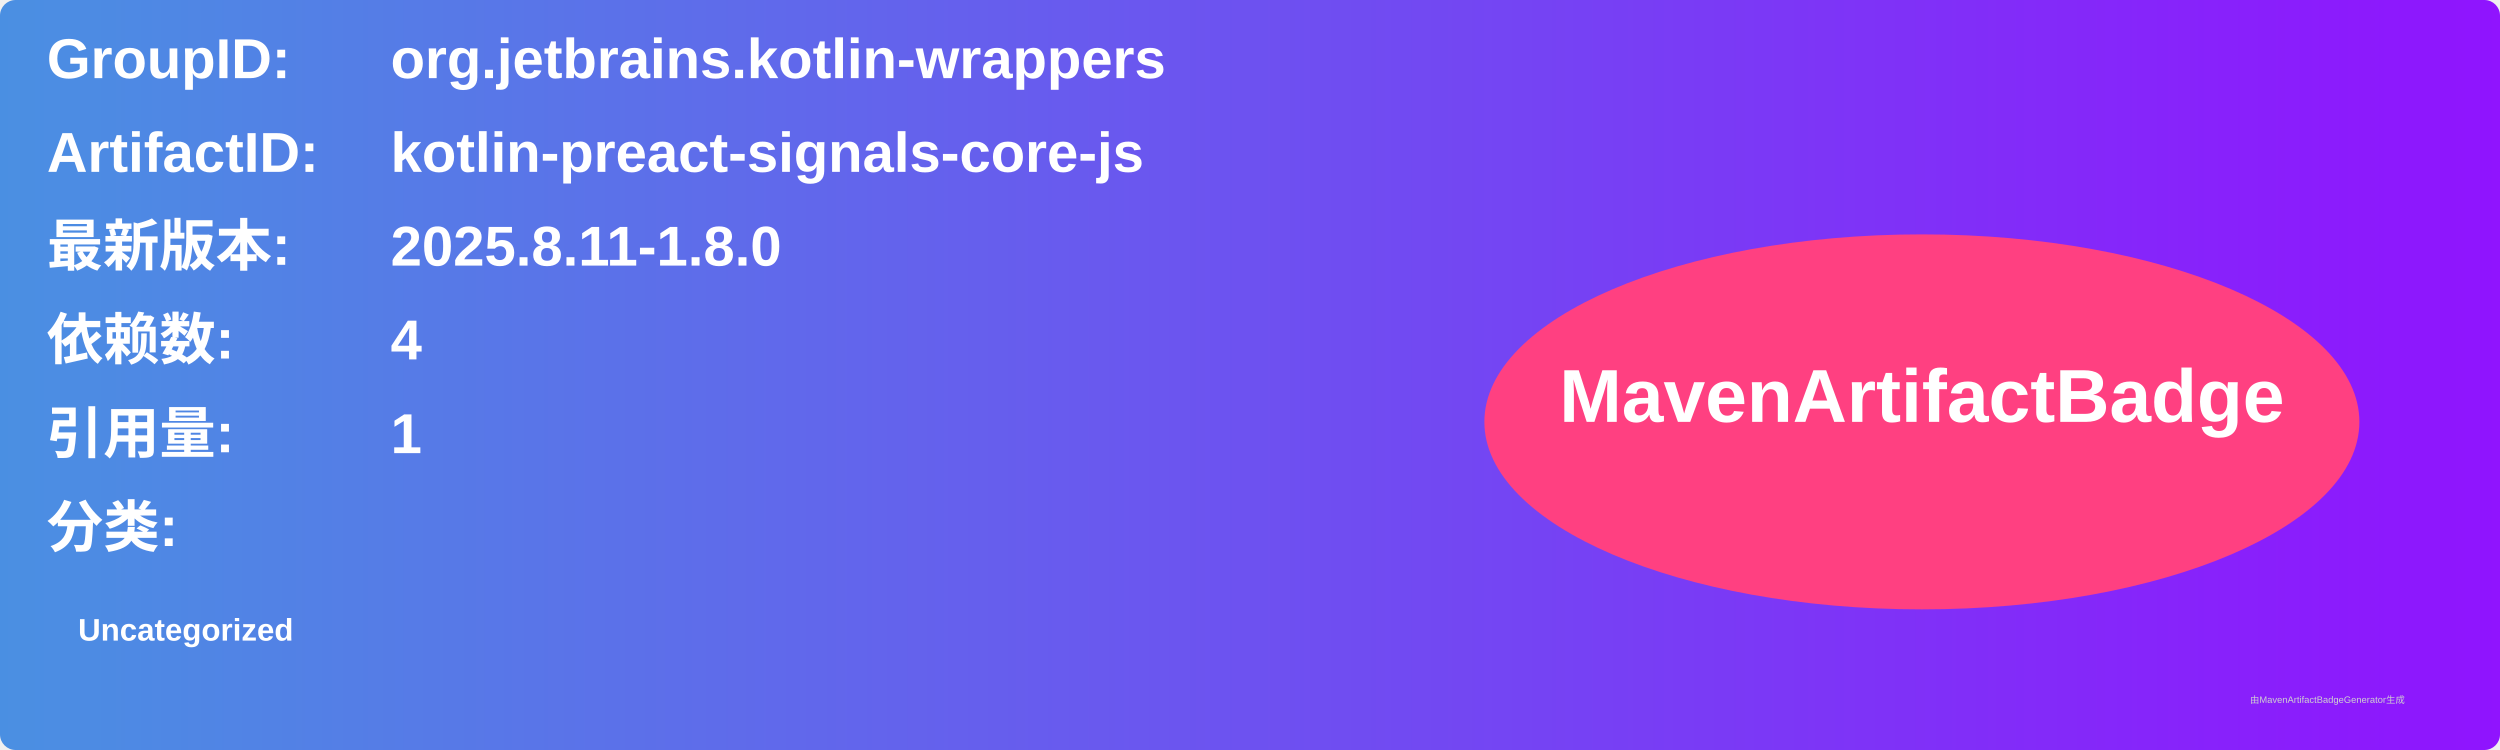
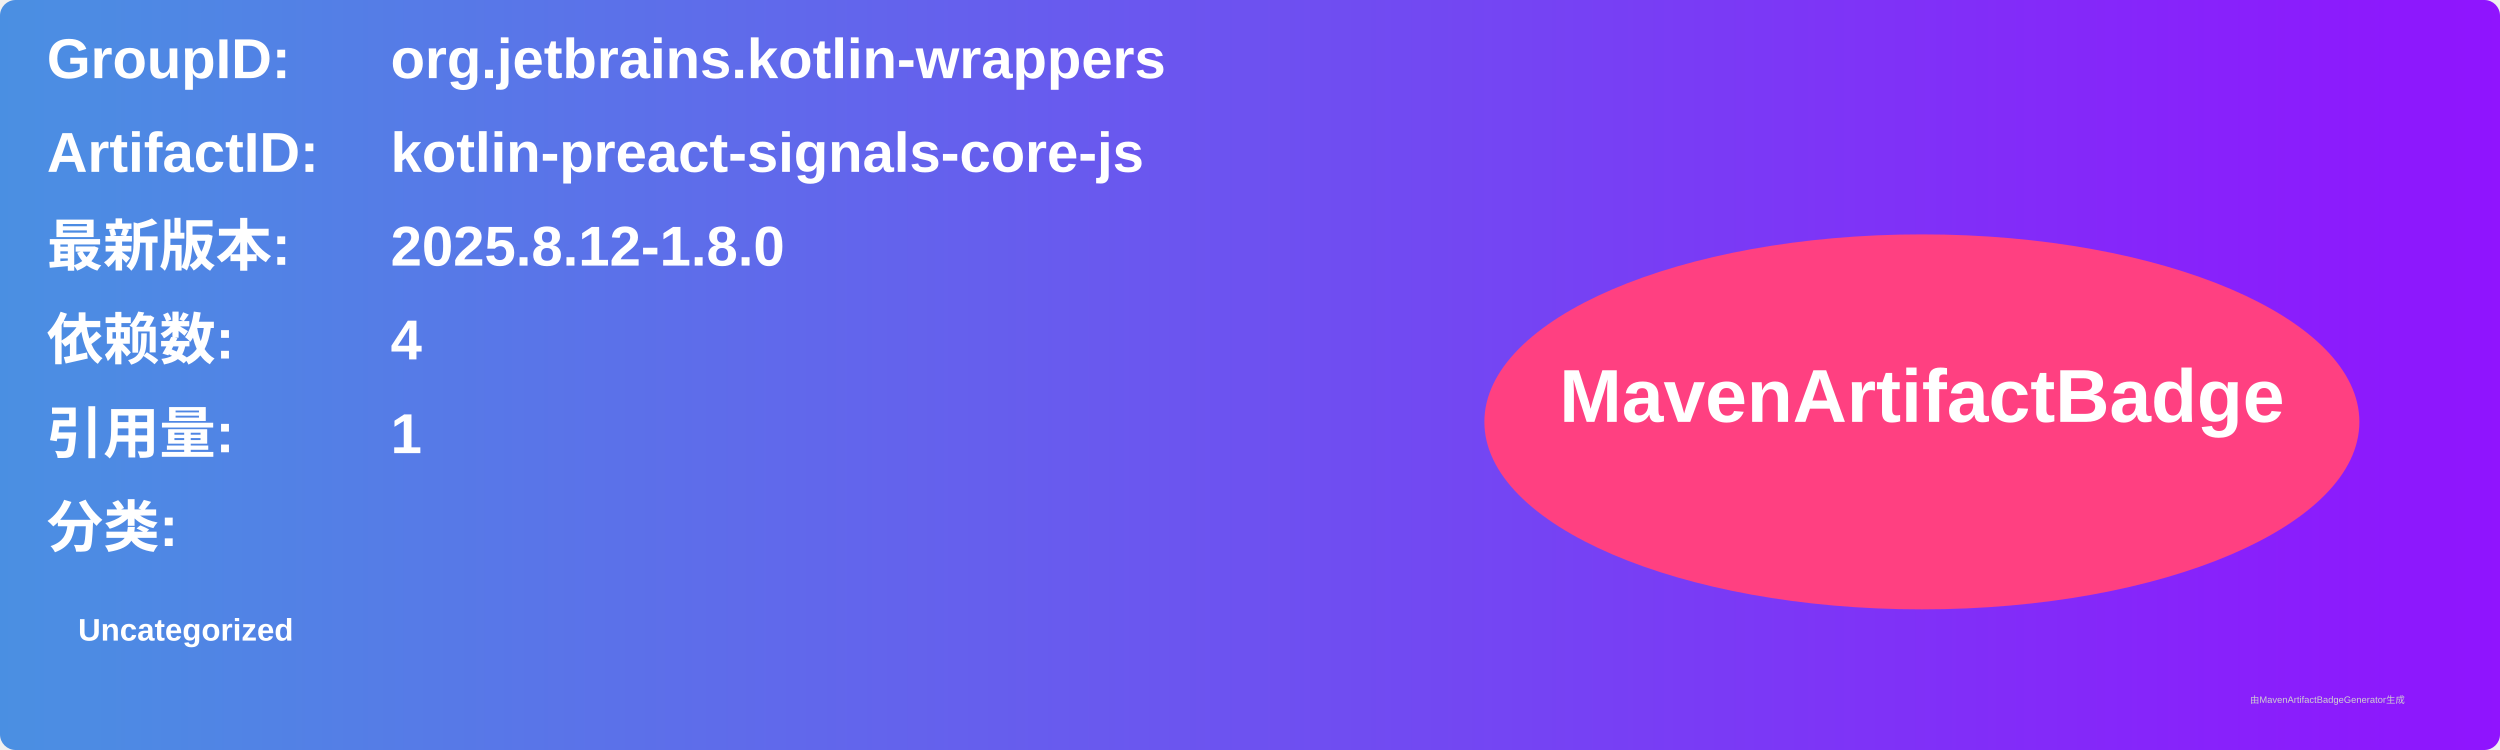
<svg xmlns="http://www.w3.org/2000/svg" width="800" height="240" viewBox="0 0 800 240">
  <linearGradient id="grad" x1="0%" y1="0%" x2="100%" y2="0%">
    <stop offset="0%" stop-color="#4a90e2" />
    <stop offset="100%" stop-color="#9013fe" />
  </linearGradient>
  <rect width="100%" height="100%" rx="5" ry="5" fill="url(#grad)" />
  <g transform="translate(15, 15)">
    <text x="0" y="10" font-family="Arial" font-size="18" fill="white" font-weight="bold" width="260">GroupID:</text>
    <text x="110" y="10" font-family="Arial" font-size="18" fill="white" font-weight="bold" width="460">org.jetbrains.kotlin-wrappers</text>
    <text x="0" y="40" font-family="Arial" font-size="18" fill="white" font-weight="bold" width="260">ArtifactID:</text>
    <text x="110" y="40" font-family="Arial" font-size="18" fill="white" font-weight="bold" width="460">kotlin-preact-signals-core-js</text>
    <text x="0" y="70" font-family="Arial" font-size="18" fill="white" font-weight="bold">最新版本:</text>
    <text x="110" y="70" font-family="Arial" font-size="18" fill="white" font-weight="bold">
-       <tspan font-weight="bold">2025.8.11-1.8.0</tspan>
+       <tspan font-weight="bold">2025.8.12-1.8.0</tspan>
    </text>
    <text x="0" y="100" font-family="Arial" font-size="18" fill="white" font-weight="bold">依赖数: </text>
    <text x="110" y="100" font-family="Arial" font-size="18" fill="white">
      <tspan font-weight="bold">4</tspan>
    </text>
    <text x="0" y="130" font-family="Arial" font-size="18" fill="white" font-weight="bold">引用量: </text>
    <text x="110" y="130" font-family="Arial" font-size="18" fill="white">
      <tspan font-weight="bold">1</tspan>
    </text>
    <text x="0" y="160" font-family="Arial" font-size="18" fill="white" font-weight="bold">分类:</text>
    <text x="10" y="190" font-family="Arial" font-size="10" fill="white">
      <tspan font-weight="bold">Uncategorized</tspan>
    </text>
    <ellipse cx="600" cy="120" rx="140" ry="60" fill="#ff4081" />
    <text x="600" y="120" text-anchor="middle" font-family="Arial" font-size="24" fill="white" font-weight="bold">MavenArtifactBadge</text>
  </g>
  <text x="720" y="225" font-family="Arial" font-size="3" fill="#d0d0d0">由MavenArtifactBadgeGenerator生成</text>
</svg>
